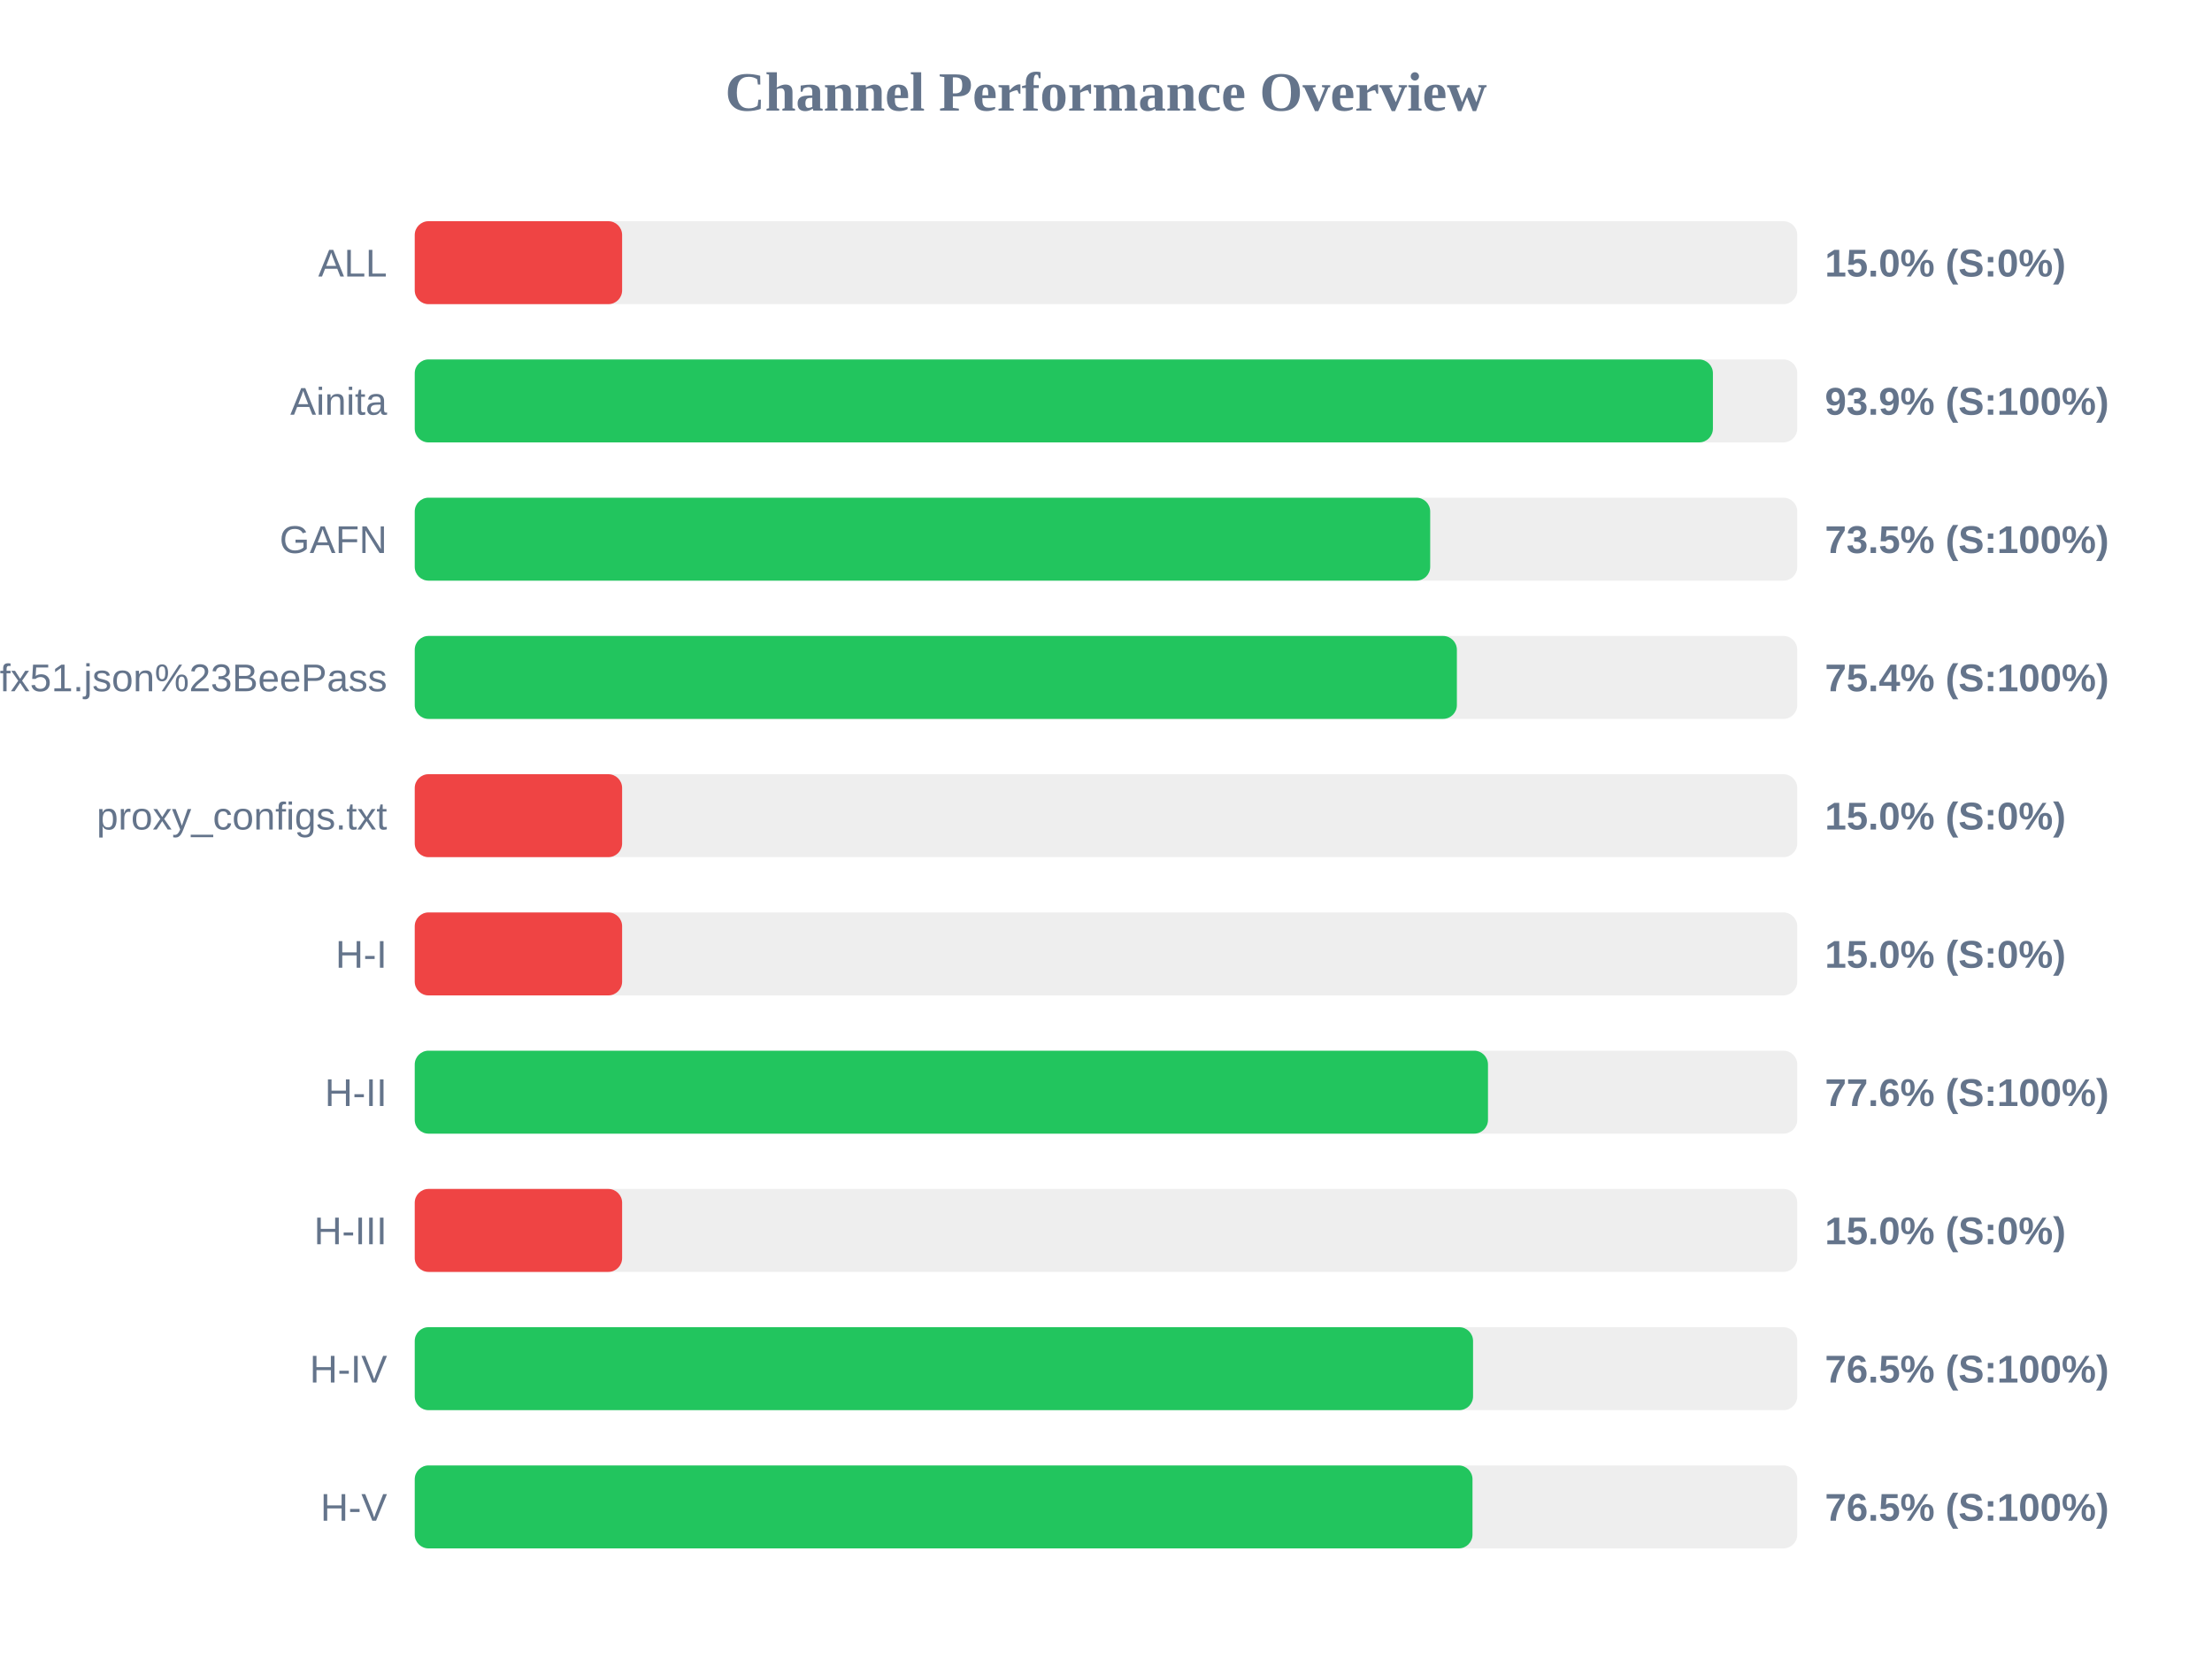
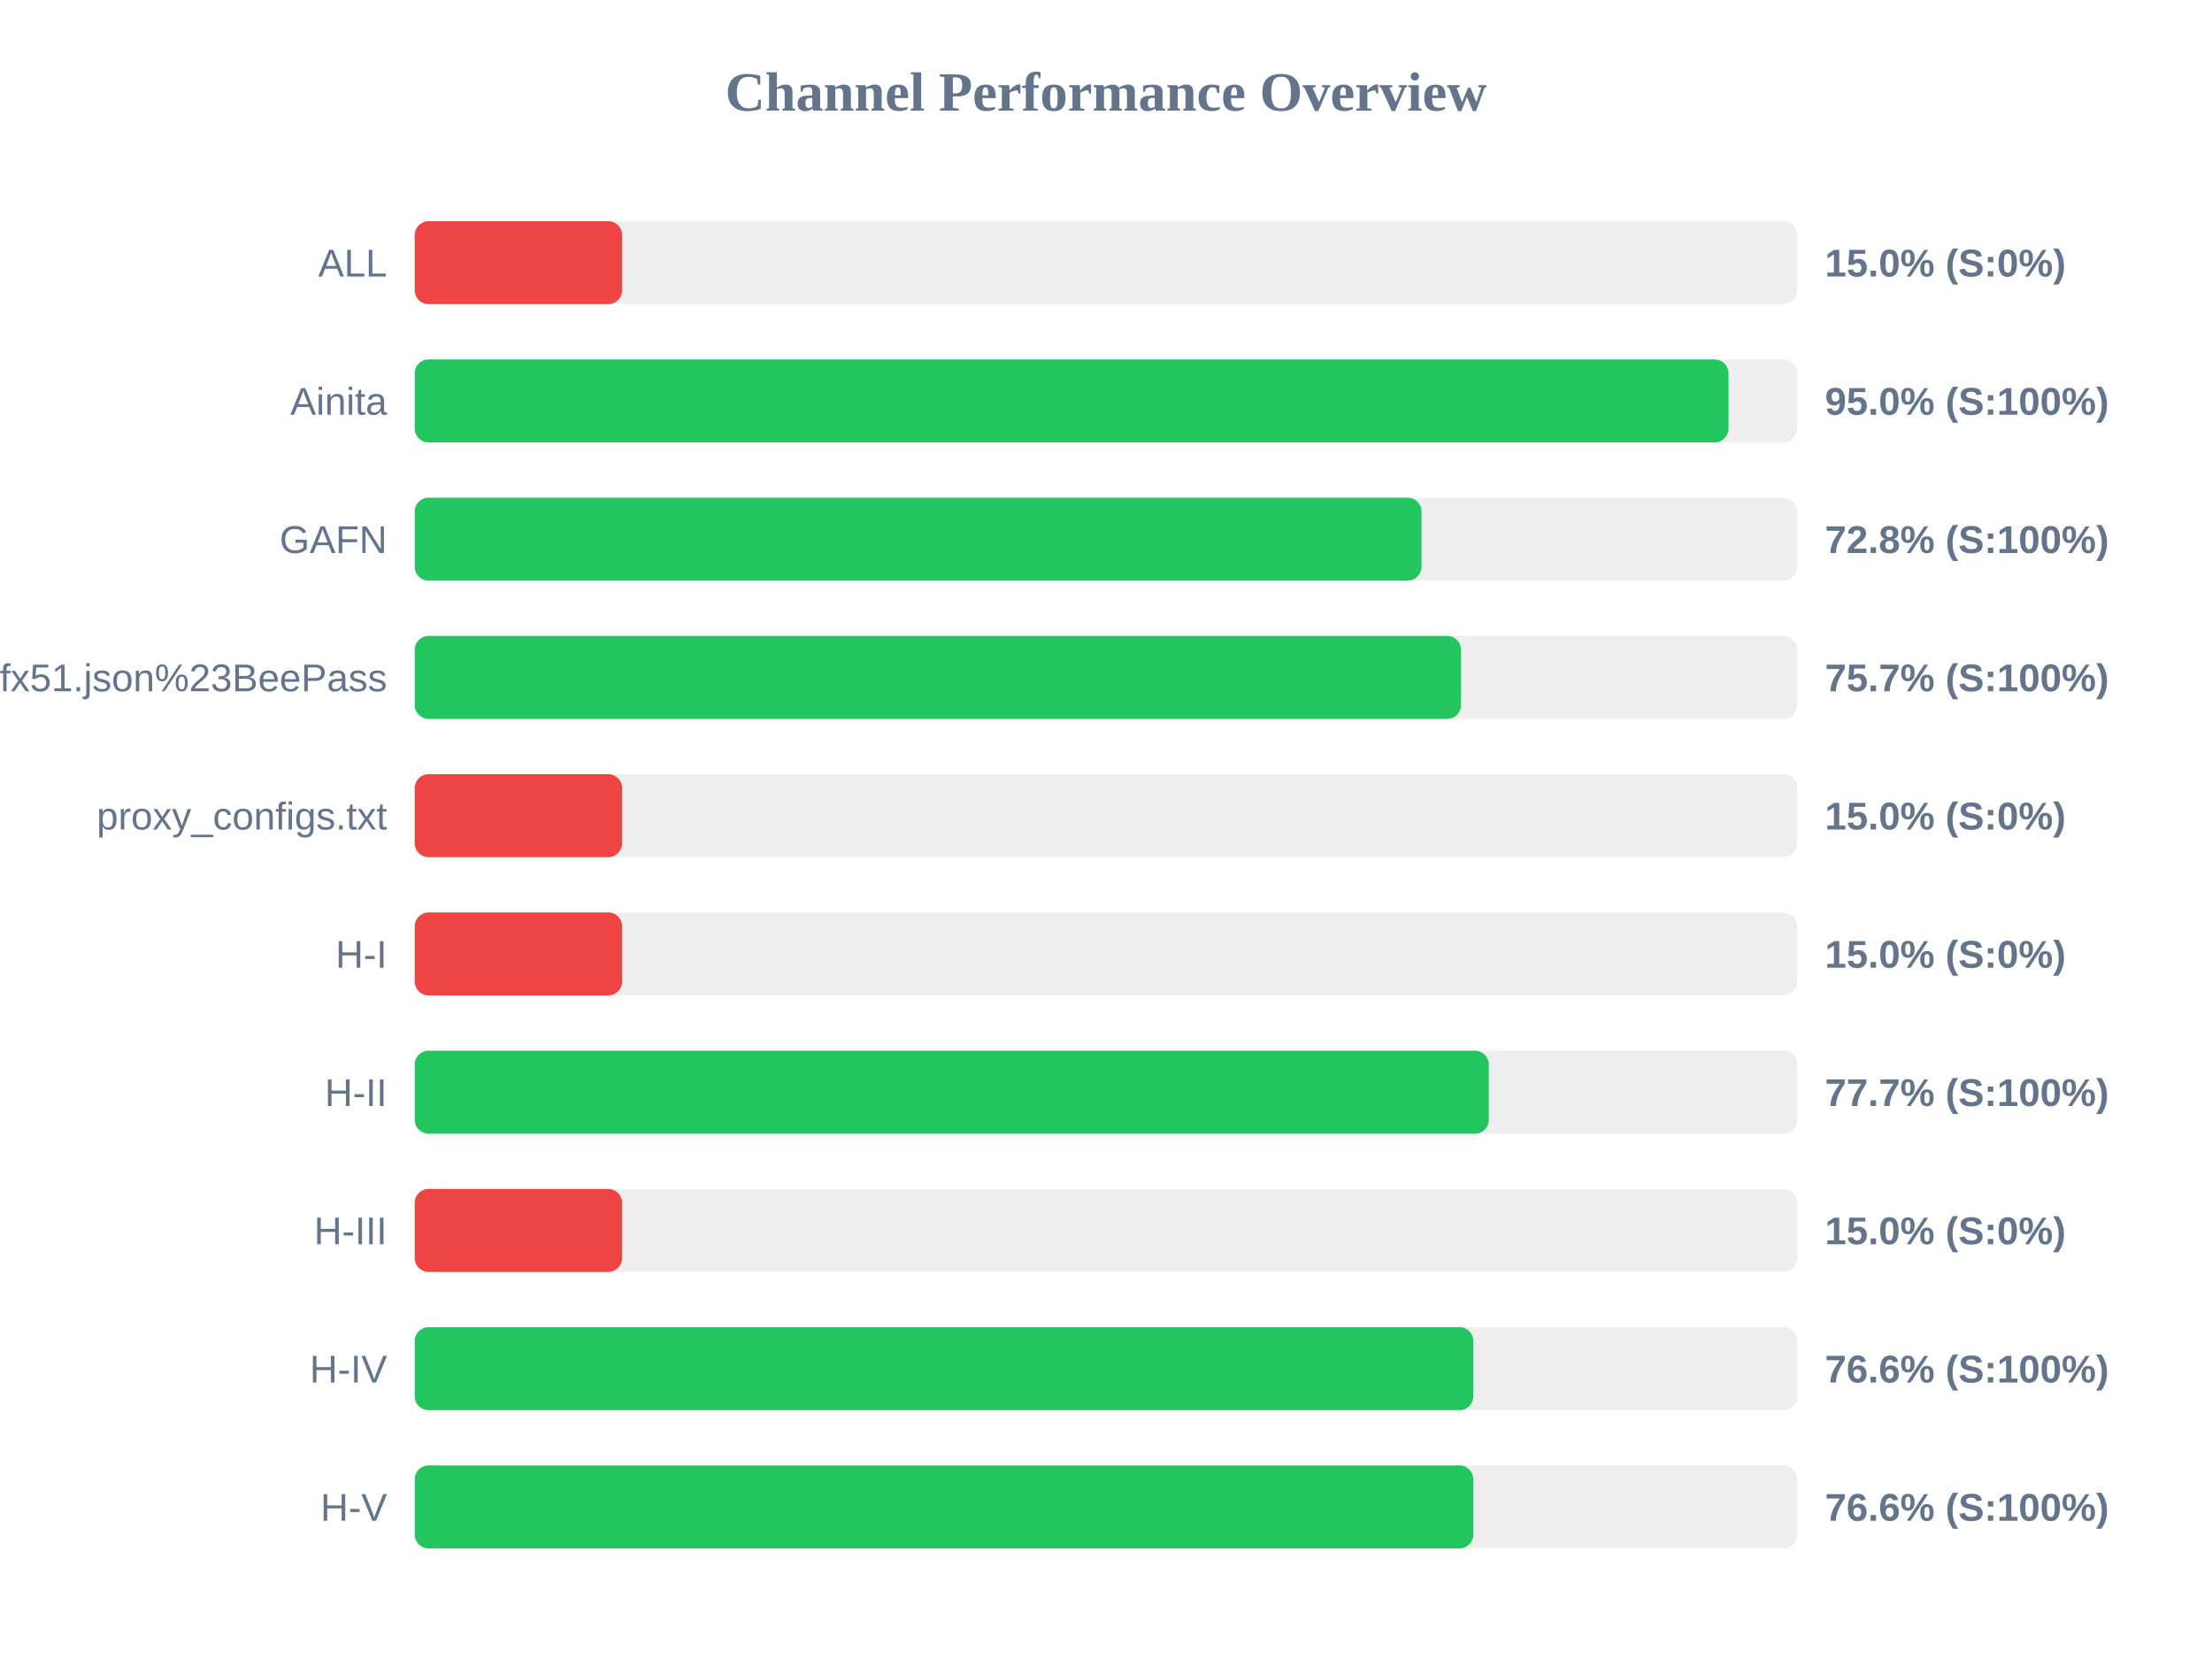
<svg xmlns="http://www.w3.org/2000/svg" width="800" height="600" version="1.1">
  <style>
        .row { font: 14px Arial; fill: #64748b; }
        .score { font: bold 14px Arial; fill: #64748b; }
    </style>
  <text x="400" y="40" text-anchor="middle" font-size="20px" font-weight="bold" fill="#64748b">Channel Performance Overview</text>
  <rect x="150" y="80" width="500" height="30" fill="#eee" rx="5" />
  <rect x="150" y="80" width="75.0" height="30" fill="#ef4444" rx="5" />
  <text x="140" y="100" text-anchor="end" class="row">ALL</text>
  <text x="660" y="100" text-anchor="start" class="score">15.0% (S:0%)</text>
  <rect x="150" y="130" width="500" height="30" fill="#eee" rx="5" />
-   <rect x="150" y="130" width="469.5" height="30" fill="#22c55e" rx="5" />
+   <rect x="150" y="130" width="475.15" height="30" fill="#22c55e" rx="5" />
  <text x="140" y="150" text-anchor="end" class="row">Ainita</text>
-   <text x="660" y="150" text-anchor="start" class="score">93.9% (S:100%)</text>
+   <text x="660" y="150" text-anchor="start" class="score">95.0% (S:100%)</text>
  <rect x="150" y="180" width="500" height="30" fill="#eee" rx="5" />
-   <rect x="150" y="180" width="367.25" height="30" fill="#22c55e" rx="5" />
+   <rect x="150" y="180" width="364.1" height="30" fill="#22c55e" rx="5" />
  <text x="140" y="200" text-anchor="end" class="row">GAFN</text>
-   <text x="660" y="200" text-anchor="start" class="score">73.5% (S:100%)</text>
+   <text x="660" y="200" text-anchor="start" class="score">72.8% (S:100%)</text>
  <rect x="150" y="230" width="500" height="30" fill="#eee" rx="5" />
-   <rect x="150" y="230" width="376.9" height="30" fill="#22c55e" rx="5" />
+   <rect x="150" y="230" width="378.4" height="30" fill="#22c55e" rx="5" />
  <text x="140" y="250" text-anchor="end" class="row">sub?s=ssconf%3A%2F%2Fs3.amazonaws.com%2Fbeedynconprd%2Fzf38bv6oxi1nv3wfkpmxyfl8yj5fargza3foantoalu16vznl0ckxx7bgf1ufx51.json%23BeePass</text>
-   <text x="660" y="250" text-anchor="start" class="score">75.4% (S:100%)</text>
+   <text x="660" y="250" text-anchor="start" class="score">75.7% (S:100%)</text>
  <rect x="150" y="280" width="500" height="30" fill="#eee" rx="5" />
  <rect x="150" y="280" width="75.0" height="30" fill="#ef4444" rx="5" />
  <text x="140" y="300" text-anchor="end" class="row">proxy_configs.txt</text>
  <text x="660" y="300" text-anchor="start" class="score">15.0% (S:0%)</text>
  <rect x="150" y="330" width="500" height="30" fill="#eee" rx="5" />
  <rect x="150" y="330" width="75.0" height="30" fill="#ef4444" rx="5" />
  <text x="140" y="350" text-anchor="end" class="row">H-I</text>
  <text x="660" y="350" text-anchor="start" class="score">15.0% (S:0%)</text>
  <rect x="150" y="380" width="500" height="30" fill="#eee" rx="5" />
-   <rect x="150" y="380" width="388.15" height="30" fill="#22c55e" rx="5" />
+   <rect x="150" y="380" width="388.45" height="30" fill="#22c55e" rx="5" />
  <text x="140" y="400" text-anchor="end" class="row">H-II</text>
-   <text x="660" y="400" text-anchor="start" class="score">77.6% (S:100%)</text>
+   <text x="660" y="400" text-anchor="start" class="score">77.7% (S:100%)</text>
  <rect x="150" y="430" width="500" height="30" fill="#eee" rx="5" />
  <rect x="150" y="430" width="75.0" height="30" fill="#ef4444" rx="5" />
  <text x="140" y="450" text-anchor="end" class="row">H-III</text>
  <text x="660" y="450" text-anchor="start" class="score">15.0% (S:0%)</text>
  <rect x="150" y="480" width="500" height="30" fill="#eee" rx="5" />
-   <rect x="150" y="480" width="382.75" height="30" fill="#22c55e" rx="5" />
+   <rect x="150" y="480" width="382.85" height="30" fill="#22c55e" rx="5" />
  <text x="140" y="500" text-anchor="end" class="row">H-IV</text>
-   <text x="660" y="500" text-anchor="start" class="score">76.5% (S:100%)</text>
+   <text x="660" y="500" text-anchor="start" class="score">76.6% (S:100%)</text>
  <rect x="150" y="530" width="500" height="30" fill="#eee" rx="5" />
-   <rect x="150" y="530" width="382.55" height="30" fill="#22c55e" rx="5" />
+   <rect x="150" y="530" width="382.85" height="30" fill="#22c55e" rx="5" />
  <text x="140" y="550" text-anchor="end" class="row">H-V</text>
-   <text x="660" y="550" text-anchor="start" class="score">76.5% (S:100%)</text>
+   <text x="660" y="550" text-anchor="start" class="score">76.6% (S:100%)</text>
</svg>
